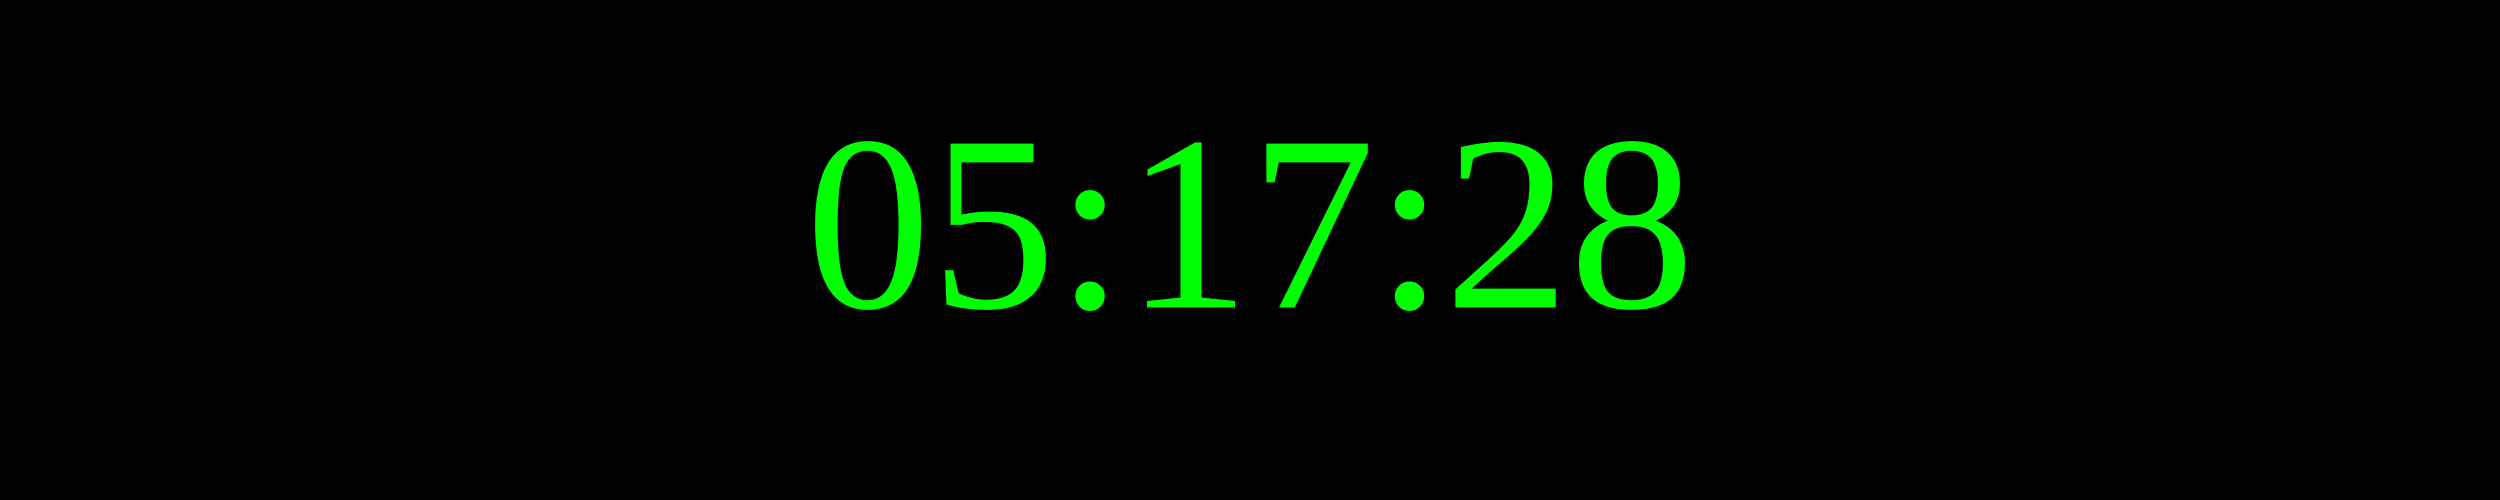
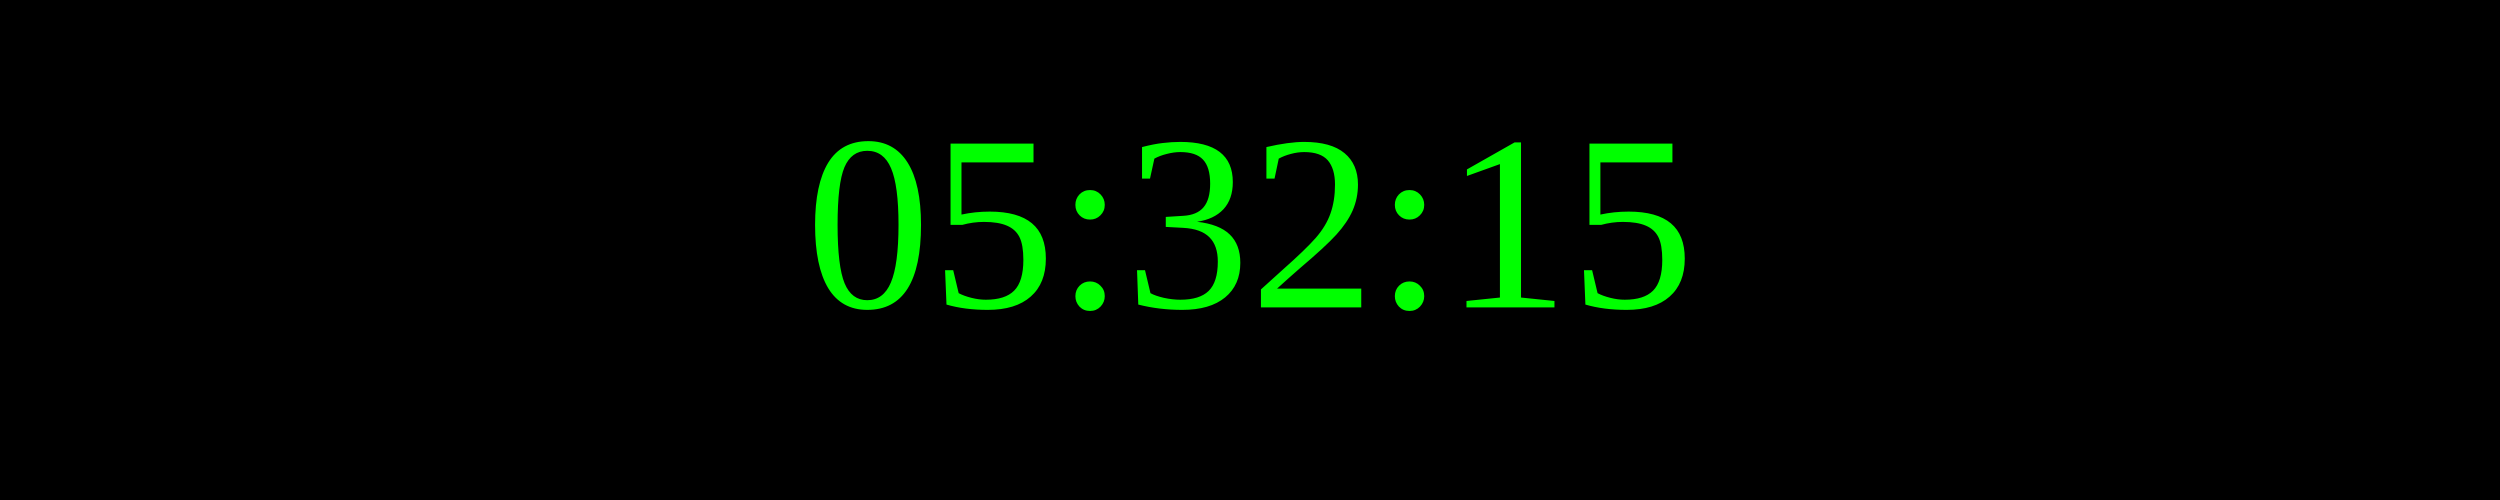
<svg xmlns="http://www.w3.org/2000/svg" width="250" height="50">
  <rect width="100%" height="100%" fill="black" />
  <text x="50%" y="50%" font-size="25" fill="lime" text-anchor="middle" dominant-baseline="middle">
- 05:17:28
+ 05:32:15
</text>
</svg>
